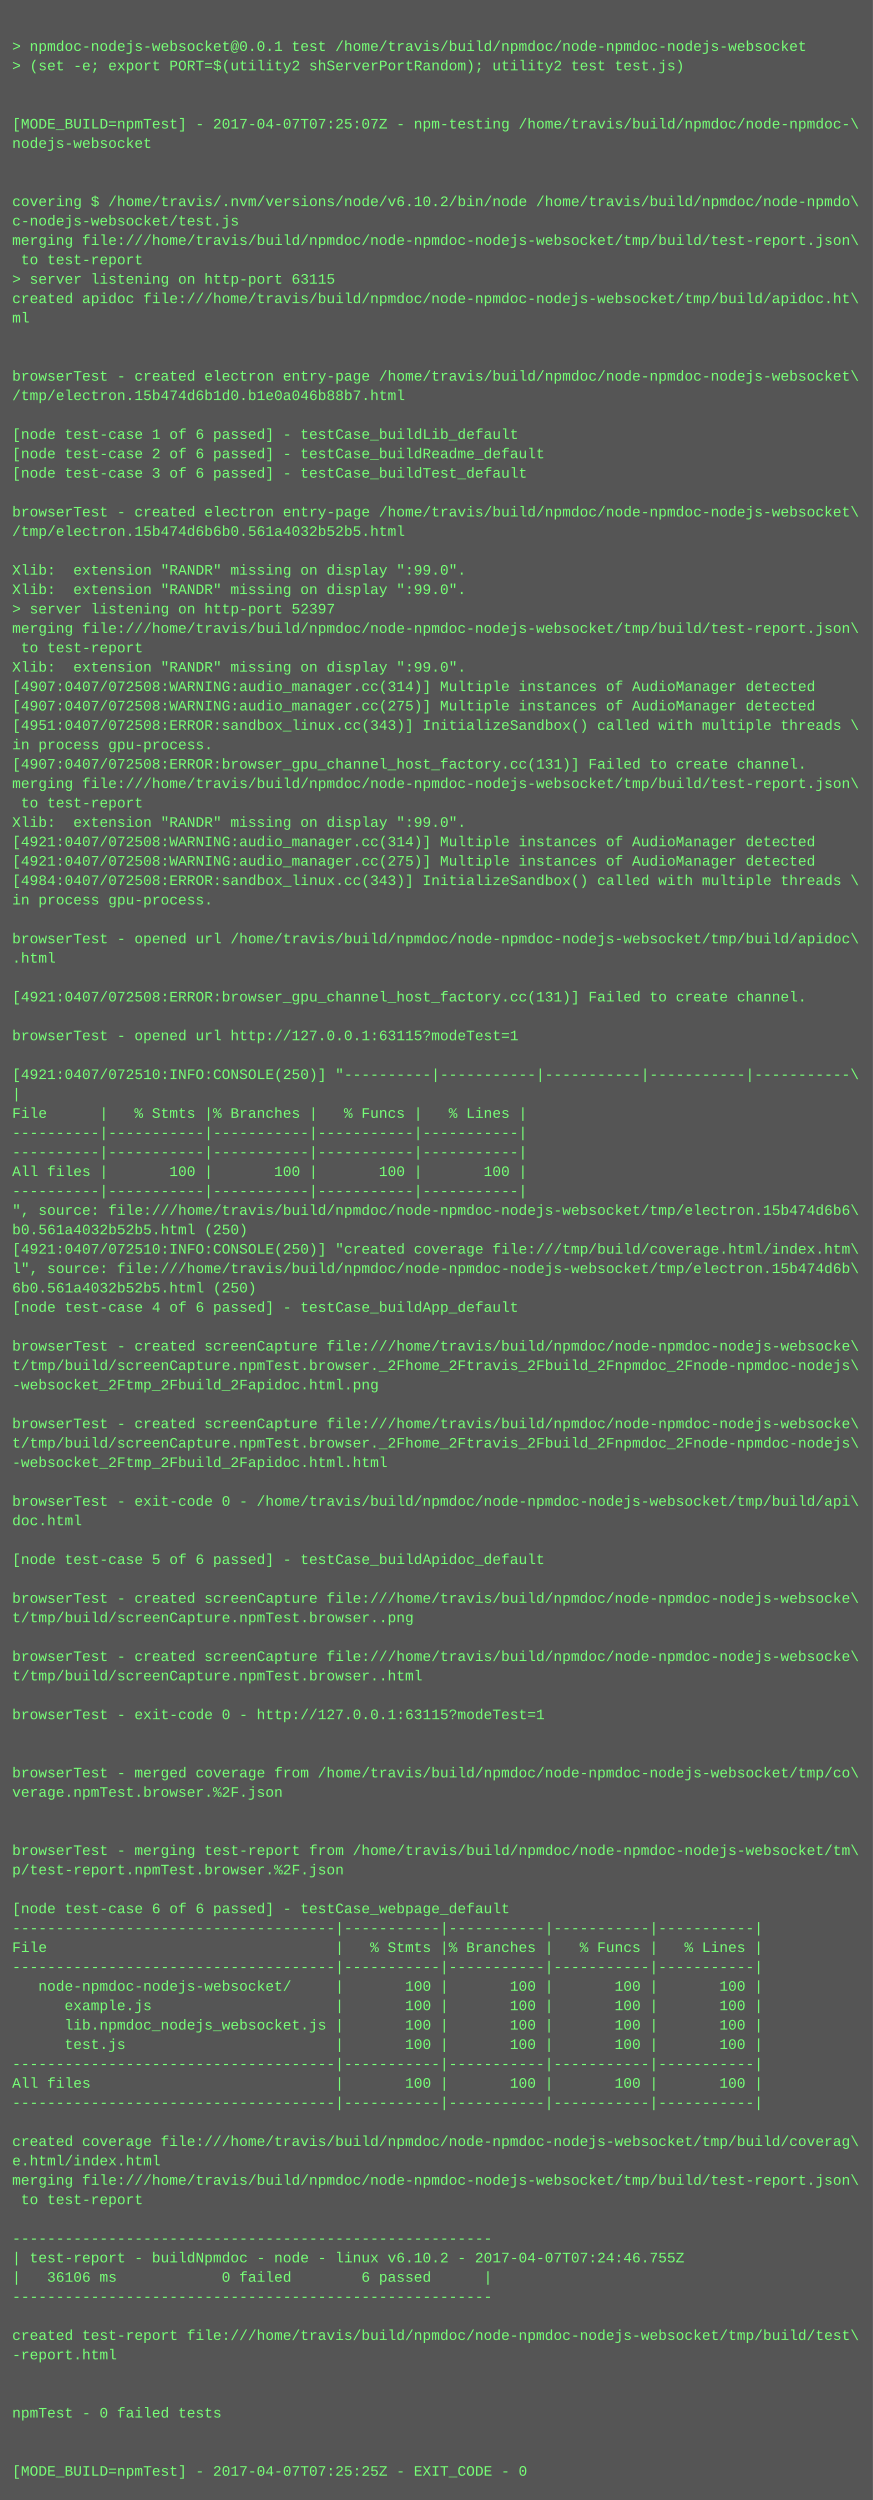
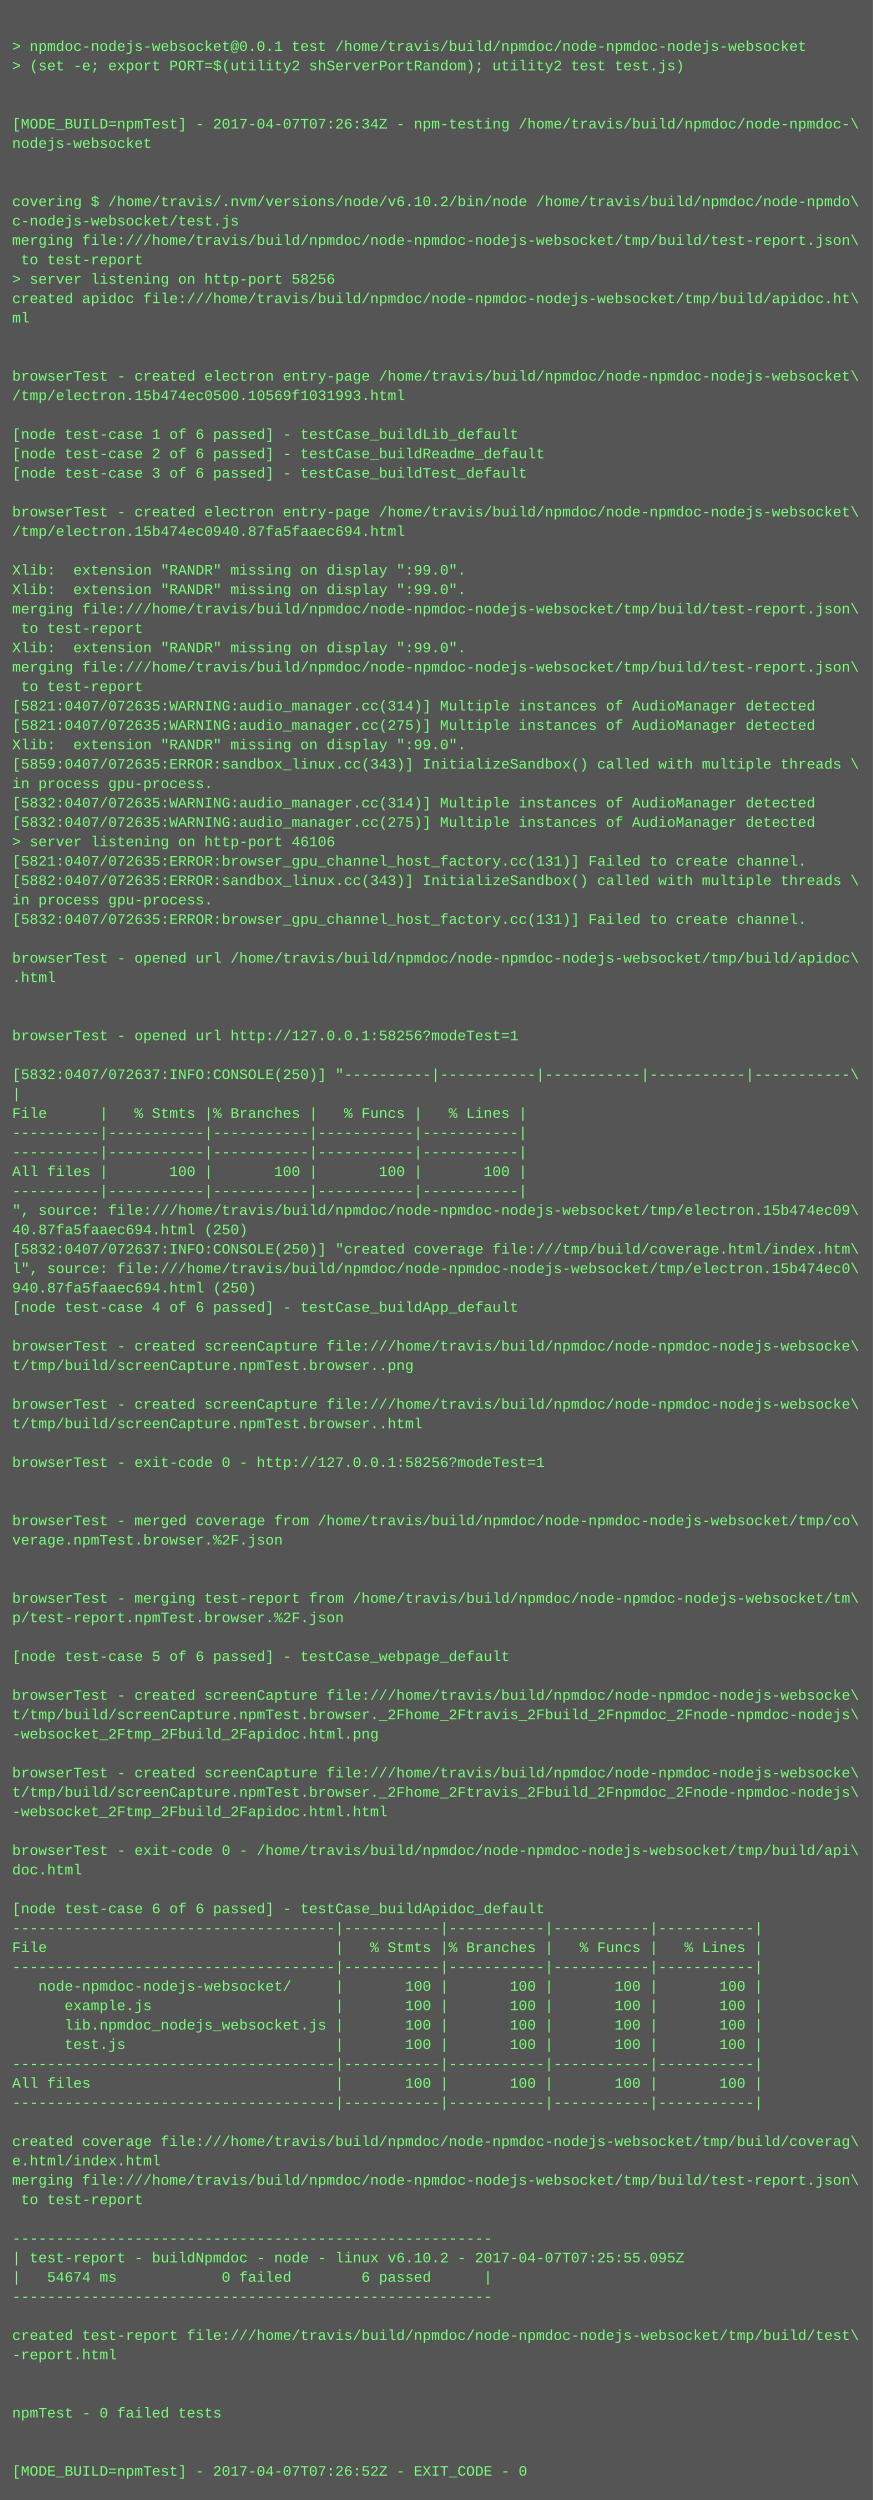
<svg xmlns="http://www.w3.org/2000/svg" height="2062" width="720">
  <rect height="2062" fill="#555" width="720" />
  <text fill="#7f7" font-family="Courier New" font-size="12" xml:space="preserve">
    <tspan x="10" y="26" />
    <tspan x="10" y="42">&gt; npmdoc-nodejs-websocket@0.0.1 test /home/travis/build/npmdoc/node-npmdoc-nodejs-websocket</tspan>
    <tspan x="10" y="58">&gt; (set -e; export PORT=$(utility2 shServerPortRandom); utility2 test test.js)</tspan>
    <tspan x="10" y="74" />
    <tspan x="10" y="90" />
-     <tspan x="10" y="106">[MODE_BUILD=npmTest] - 2017-04-07T07:25:07Z - npm-testing /home/travis/build/npmdoc/node-npmdoc-\</tspan>
+     <tspan x="10" y="106">[MODE_BUILD=npmTest] - 2017-04-07T07:26:34Z - npm-testing /home/travis/build/npmdoc/node-npmdoc-\</tspan>
    <tspan x="10" y="122">nodejs-websocket</tspan>
    <tspan x="10" y="138" />
    <tspan x="10" y="154" />
    <tspan x="10" y="170">covering $ /home/travis/.nvm/versions/node/v6.10.2/bin/node /home/travis/build/npmdoc/node-npmdo\</tspan>
    <tspan x="10" y="186">c-nodejs-websocket/test.js</tspan>
    <tspan x="10" y="202">merging file:///home/travis/build/npmdoc/node-npmdoc-nodejs-websocket/tmp/build/test-report.json\</tspan>
    <tspan x="10" y="218"> to test-report</tspan>
-     <tspan x="10" y="234">&gt; server listening on http-port 63115</tspan>
+     <tspan x="10" y="234">&gt; server listening on http-port 58256</tspan>
    <tspan x="10" y="250">created apidoc file:///home/travis/build/npmdoc/node-npmdoc-nodejs-websocket/tmp/build/apidoc.ht\</tspan>
    <tspan x="10" y="266">ml</tspan>
    <tspan x="10" y="282" />
    <tspan x="10" y="298" />
    <tspan x="10" y="314">browserTest - created electron entry-page /home/travis/build/npmdoc/node-npmdoc-nodejs-websocket\</tspan>
-     <tspan x="10" y="330">/tmp/electron.15b474d6b1d0.b1e0a046b88b7.html</tspan>
+     <tspan x="10" y="330">/tmp/electron.15b474ec0500.10569f1031993.html</tspan>
    <tspan x="10" y="346" />
    <tspan x="10" y="362">[node test-case 1 of 6 passed] - testCase_buildLib_default</tspan>
    <tspan x="10" y="378">[node test-case 2 of 6 passed] - testCase_buildReadme_default</tspan>
    <tspan x="10" y="394">[node test-case 3 of 6 passed] - testCase_buildTest_default</tspan>
    <tspan x="10" y="410" />
    <tspan x="10" y="426">browserTest - created electron entry-page /home/travis/build/npmdoc/node-npmdoc-nodejs-websocket\</tspan>
-     <tspan x="10" y="442">/tmp/electron.15b474d6b6b0.561a4032b52b5.html</tspan>
+     <tspan x="10" y="442">/tmp/electron.15b474ec0940.87fa5faaec694.html</tspan>
    <tspan x="10" y="458" />
    <tspan x="10" y="474">Xlib:  extension "RANDR" missing on display ":99.0".</tspan>
    <tspan x="10" y="490">Xlib:  extension "RANDR" missing on display ":99.0".</tspan>
-     <tspan x="10" y="506">&gt; server listening on http-port 52397</tspan>
-     <tspan x="10" y="522">merging file:///home/travis/build/npmdoc/node-npmdoc-nodejs-websocket/tmp/build/test-report.json\</tspan>
-     <tspan x="10" y="538"> to test-report</tspan>
-     <tspan x="10" y="554">Xlib:  extension "RANDR" missing on display ":99.0".</tspan>
-     <tspan x="10" y="570">[4907:0407/072508:WARNING:audio_manager.cc(314)] Multiple instances of AudioManager detected</tspan>
-     <tspan x="10" y="586">[4907:0407/072508:WARNING:audio_manager.cc(275)] Multiple instances of AudioManager detected</tspan>
-     <tspan x="10" y="602">[4951:0407/072508:ERROR:sandbox_linux.cc(343)] InitializeSandbox() called with multiple threads \</tspan>
-     <tspan x="10" y="618">in process gpu-process. </tspan>
-     <tspan x="10" y="634">[4907:0407/072508:ERROR:browser_gpu_channel_host_factory.cc(131)] Failed to create channel.</tspan>
-     <tspan x="10" y="650">merging file:///home/travis/build/npmdoc/node-npmdoc-nodejs-websocket/tmp/build/test-report.json\</tspan>
-     <tspan x="10" y="666"> to test-report</tspan>
-     <tspan x="10" y="682">Xlib:  extension "RANDR" missing on display ":99.0".</tspan>
-     <tspan x="10" y="698">[4921:0407/072508:WARNING:audio_manager.cc(314)] Multiple instances of AudioManager detected</tspan>
-     <tspan x="10" y="714">[4921:0407/072508:WARNING:audio_manager.cc(275)] Multiple instances of AudioManager detected</tspan>
-     <tspan x="10" y="730">[4984:0407/072508:ERROR:sandbox_linux.cc(343)] InitializeSandbox() called with multiple threads \</tspan>
+     <tspan x="10" y="506">merging file:///home/travis/build/npmdoc/node-npmdoc-nodejs-websocket/tmp/build/test-report.json\</tspan>
+     <tspan x="10" y="522"> to test-report</tspan>
+     <tspan x="10" y="538">Xlib:  extension "RANDR" missing on display ":99.0".</tspan>
+     <tspan x="10" y="554">merging file:///home/travis/build/npmdoc/node-npmdoc-nodejs-websocket/tmp/build/test-report.json\</tspan>
+     <tspan x="10" y="570"> to test-report</tspan>
+     <tspan x="10" y="586">[5821:0407/072635:WARNING:audio_manager.cc(314)] Multiple instances of AudioManager detected</tspan>
+     <tspan x="10" y="602">[5821:0407/072635:WARNING:audio_manager.cc(275)] Multiple instances of AudioManager detected</tspan>
+     <tspan x="10" y="618">Xlib:  extension "RANDR" missing on display ":99.0".</tspan>
+     <tspan x="10" y="634">[5859:0407/072635:ERROR:sandbox_linux.cc(343)] InitializeSandbox() called with multiple threads \</tspan>
+     <tspan x="10" y="650">in process gpu-process. </tspan>
+     <tspan x="10" y="666">[5832:0407/072635:WARNING:audio_manager.cc(314)] Multiple instances of AudioManager detected</tspan>
+     <tspan x="10" y="682">[5832:0407/072635:WARNING:audio_manager.cc(275)] Multiple instances of AudioManager detected</tspan>
+     <tspan x="10" y="698">&gt; server listening on http-port 46106</tspan>
+     <tspan x="10" y="714">[5821:0407/072635:ERROR:browser_gpu_channel_host_factory.cc(131)] Failed to create channel.</tspan>
+     <tspan x="10" y="730">[5882:0407/072635:ERROR:sandbox_linux.cc(343)] InitializeSandbox() called with multiple threads \</tspan>
    <tspan x="10" y="746">in process gpu-process. </tspan>
-     <tspan x="10" y="762" />
-     <tspan x="10" y="778">browserTest - opened url /home/travis/build/npmdoc/node-npmdoc-nodejs-websocket/tmp/build/apidoc\</tspan>
-     <tspan x="10" y="794">.html</tspan>
-     <tspan x="10" y="810" />
-     <tspan x="10" y="826">[4921:0407/072508:ERROR:browser_gpu_channel_host_factory.cc(131)] Failed to create channel.</tspan>
+     <tspan x="10" y="762">[5832:0407/072635:ERROR:browser_gpu_channel_host_factory.cc(131)] Failed to create channel.</tspan>
+     <tspan x="10" y="778" />
+     <tspan x="10" y="794">browserTest - opened url /home/travis/build/npmdoc/node-npmdoc-nodejs-websocket/tmp/build/apidoc\</tspan>
+     <tspan x="10" y="810">.html</tspan>
+     <tspan x="10" y="826" />
    <tspan x="10" y="842" />
-     <tspan x="10" y="858">browserTest - opened url http://127.0.0.1:63115?modeTest=1</tspan>
+     <tspan x="10" y="858">browserTest - opened url http://127.0.0.1:58256?modeTest=1</tspan>
    <tspan x="10" y="874" />
-     <tspan x="10" y="890">[4921:0407/072510:INFO:CONSOLE(250)] "----------|-----------|-----------|-----------|-----------\</tspan>
+     <tspan x="10" y="890">[5832:0407/072637:INFO:CONSOLE(250)] "----------|-----------|-----------|-----------|-----------\</tspan>
    <tspan x="10" y="906">|</tspan>
    <tspan x="10" y="922">File      |   % Stmts |% Branches |   % Funcs |   % Lines |</tspan>
    <tspan x="10" y="938">----------|-----------|-----------|-----------|-----------|</tspan>
    <tspan x="10" y="954">----------|-----------|-----------|-----------|-----------|</tspan>
    <tspan x="10" y="970">All files |       100 |       100 |       100 |       100 |</tspan>
    <tspan x="10" y="986">----------|-----------|-----------|-----------|-----------|</tspan>
-     <tspan x="10" y="1002">", source: file:///home/travis/build/npmdoc/node-npmdoc-nodejs-websocket/tmp/electron.15b474d6b6\</tspan>
-     <tspan x="10" y="1018">b0.561a4032b52b5.html (250)</tspan>
-     <tspan x="10" y="1034">[4921:0407/072510:INFO:CONSOLE(250)] "created coverage file:///tmp/build/coverage.html/index.htm\</tspan>
-     <tspan x="10" y="1050">l", source: file:///home/travis/build/npmdoc/node-npmdoc-nodejs-websocket/tmp/electron.15b474d6b\</tspan>
-     <tspan x="10" y="1066">6b0.561a4032b52b5.html (250)</tspan>
+     <tspan x="10" y="1002">", source: file:///home/travis/build/npmdoc/node-npmdoc-nodejs-websocket/tmp/electron.15b474ec09\</tspan>
+     <tspan x="10" y="1018">40.87fa5faaec694.html (250)</tspan>
+     <tspan x="10" y="1034">[5832:0407/072637:INFO:CONSOLE(250)] "created coverage file:///tmp/build/coverage.html/index.htm\</tspan>
+     <tspan x="10" y="1050">l", source: file:///home/travis/build/npmdoc/node-npmdoc-nodejs-websocket/tmp/electron.15b474ec0\</tspan>
+     <tspan x="10" y="1066">940.87fa5faaec694.html (250)</tspan>
    <tspan x="10" y="1082">[node test-case 4 of 6 passed] - testCase_buildApp_default</tspan>
    <tspan x="10" y="1098" />
    <tspan x="10" y="1114">browserTest - created screenCapture file:///home/travis/build/npmdoc/node-npmdoc-nodejs-websocke\</tspan>
-     <tspan x="10" y="1130">t/tmp/build/screenCapture.npmTest.browser._2Fhome_2Ftravis_2Fbuild_2Fnpmdoc_2Fnode-npmdoc-nodejs\</tspan>
-     <tspan x="10" y="1146">-websocket_2Ftmp_2Fbuild_2Fapidoc.html.png</tspan>
-     <tspan x="10" y="1162" />
-     <tspan x="10" y="1178">browserTest - created screenCapture file:///home/travis/build/npmdoc/node-npmdoc-nodejs-websocke\</tspan>
-     <tspan x="10" y="1194">t/tmp/build/screenCapture.npmTest.browser._2Fhome_2Ftravis_2Fbuild_2Fnpmdoc_2Fnode-npmdoc-nodejs\</tspan>
-     <tspan x="10" y="1210">-websocket_2Ftmp_2Fbuild_2Fapidoc.html.html</tspan>
+     <tspan x="10" y="1130">t/tmp/build/screenCapture.npmTest.browser..png</tspan>
+     <tspan x="10" y="1146" />
+     <tspan x="10" y="1162">browserTest - created screenCapture file:///home/travis/build/npmdoc/node-npmdoc-nodejs-websocke\</tspan>
+     <tspan x="10" y="1178">t/tmp/build/screenCapture.npmTest.browser..html</tspan>
+     <tspan x="10" y="1194" />
+     <tspan x="10" y="1210">browserTest - exit-code 0 - http://127.0.0.1:58256?modeTest=1</tspan>
    <tspan x="10" y="1226" />
-     <tspan x="10" y="1242">browserTest - exit-code 0 - /home/travis/build/npmdoc/node-npmdoc-nodejs-websocket/tmp/build/api\</tspan>
-     <tspan x="10" y="1258">doc.html</tspan>
-     <tspan x="10" y="1274" />
-     <tspan x="10" y="1290">[node test-case 5 of 6 passed] - testCase_buildApidoc_default</tspan>
+     <tspan x="10" y="1242" />
+     <tspan x="10" y="1258">browserTest - merged coverage from /home/travis/build/npmdoc/node-npmdoc-nodejs-websocket/tmp/co\</tspan>
+     <tspan x="10" y="1274">verage.npmTest.browser.%2F.json</tspan>
+     <tspan x="10" y="1290" />
    <tspan x="10" y="1306" />
-     <tspan x="10" y="1322">browserTest - created screenCapture file:///home/travis/build/npmdoc/node-npmdoc-nodejs-websocke\</tspan>
-     <tspan x="10" y="1338">t/tmp/build/screenCapture.npmTest.browser..png</tspan>
+     <tspan x="10" y="1322">browserTest - merging test-report from /home/travis/build/npmdoc/node-npmdoc-nodejs-websocket/tm\</tspan>
+     <tspan x="10" y="1338">p/test-report.npmTest.browser.%2F.json</tspan>
    <tspan x="10" y="1354" />
-     <tspan x="10" y="1370">browserTest - created screenCapture file:///home/travis/build/npmdoc/node-npmdoc-nodejs-websocke\</tspan>
-     <tspan x="10" y="1386">t/tmp/build/screenCapture.npmTest.browser..html</tspan>
-     <tspan x="10" y="1402" />
-     <tspan x="10" y="1418">browserTest - exit-code 0 - http://127.0.0.1:63115?modeTest=1</tspan>
-     <tspan x="10" y="1434" />
+     <tspan x="10" y="1370">[node test-case 5 of 6 passed] - testCase_webpage_default</tspan>
+     <tspan x="10" y="1386" />
+     <tspan x="10" y="1402">browserTest - created screenCapture file:///home/travis/build/npmdoc/node-npmdoc-nodejs-websocke\</tspan>
+     <tspan x="10" y="1418">t/tmp/build/screenCapture.npmTest.browser._2Fhome_2Ftravis_2Fbuild_2Fnpmdoc_2Fnode-npmdoc-nodejs\</tspan>
+     <tspan x="10" y="1434">-websocket_2Ftmp_2Fbuild_2Fapidoc.html.png</tspan>
    <tspan x="10" y="1450" />
-     <tspan x="10" y="1466">browserTest - merged coverage from /home/travis/build/npmdoc/node-npmdoc-nodejs-websocket/tmp/co\</tspan>
-     <tspan x="10" y="1482">verage.npmTest.browser.%2F.json</tspan>
-     <tspan x="10" y="1498" />
+     <tspan x="10" y="1466">browserTest - created screenCapture file:///home/travis/build/npmdoc/node-npmdoc-nodejs-websocke\</tspan>
+     <tspan x="10" y="1482">t/tmp/build/screenCapture.npmTest.browser._2Fhome_2Ftravis_2Fbuild_2Fnpmdoc_2Fnode-npmdoc-nodejs\</tspan>
+     <tspan x="10" y="1498">-websocket_2Ftmp_2Fbuild_2Fapidoc.html.html</tspan>
    <tspan x="10" y="1514" />
-     <tspan x="10" y="1530">browserTest - merging test-report from /home/travis/build/npmdoc/node-npmdoc-nodejs-websocket/tm\</tspan>
-     <tspan x="10" y="1546">p/test-report.npmTest.browser.%2F.json</tspan>
+     <tspan x="10" y="1530">browserTest - exit-code 0 - /home/travis/build/npmdoc/node-npmdoc-nodejs-websocket/tmp/build/api\</tspan>
+     <tspan x="10" y="1546">doc.html</tspan>
    <tspan x="10" y="1562" />
-     <tspan x="10" y="1578">[node test-case 6 of 6 passed] - testCase_webpage_default</tspan>
+     <tspan x="10" y="1578">[node test-case 6 of 6 passed] - testCase_buildApidoc_default</tspan>
    <tspan x="10" y="1594">-------------------------------------|-----------|-----------|-----------|-----------|</tspan>
    <tspan x="10" y="1610">File                                 |   % Stmts |% Branches |   % Funcs |   % Lines |</tspan>
    <tspan x="10" y="1626">-------------------------------------|-----------|-----------|-----------|-----------|</tspan>
    <tspan x="10" y="1642">   node-npmdoc-nodejs-websocket/     |       100 |       100 |       100 |       100 |</tspan>
    <tspan x="10" y="1658">      example.js                     |       100 |       100 |       100 |       100 |</tspan>
    <tspan x="10" y="1674">      lib.npmdoc_nodejs_websocket.js |       100 |       100 |       100 |       100 |</tspan>
    <tspan x="10" y="1690">      test.js                        |       100 |       100 |       100 |       100 |</tspan>
    <tspan x="10" y="1706">-------------------------------------|-----------|-----------|-----------|-----------|</tspan>
    <tspan x="10" y="1722">All files                            |       100 |       100 |       100 |       100 |</tspan>
    <tspan x="10" y="1738">-------------------------------------|-----------|-----------|-----------|-----------|</tspan>
    <tspan x="10" y="1754" />
    <tspan x="10" y="1770">created coverage file:///home/travis/build/npmdoc/node-npmdoc-nodejs-websocket/tmp/build/coverag\</tspan>
    <tspan x="10" y="1786">e.html/index.html</tspan>
    <tspan x="10" y="1802">merging file:///home/travis/build/npmdoc/node-npmdoc-nodejs-websocket/tmp/build/test-report.json\</tspan>
    <tspan x="10" y="1818"> to test-report</tspan>
    <tspan x="10" y="1834" />
    <tspan x="10" y="1850">-------------------------------------------------------</tspan>
-     <tspan x="10" y="1866">| test-report - buildNpmdoc - node - linux v6.10.2 - 2017-04-07T07:24:46.755Z</tspan>
-     <tspan x="10" y="1882">|   36106 ms            0 failed        6 passed      |</tspan>
+     <tspan x="10" y="1866">| test-report - buildNpmdoc - node - linux v6.10.2 - 2017-04-07T07:25:55.095Z</tspan>
+     <tspan x="10" y="1882">|   54674 ms            0 failed        6 passed      |</tspan>
    <tspan x="10" y="1898">-------------------------------------------------------</tspan>
    <tspan x="10" y="1914" />
    <tspan x="10" y="1930">created test-report file:///home/travis/build/npmdoc/node-npmdoc-nodejs-websocket/tmp/build/test\</tspan>
    <tspan x="10" y="1946">-report.html</tspan>
    <tspan x="10" y="1962" />
    <tspan x="10" y="1978" />
    <tspan x="10" y="1994">npmTest - 0 failed tests</tspan>
    <tspan x="10" y="2010" />
    <tspan x="10" y="2026" />
-     <tspan x="10" y="2042">[MODE_BUILD=npmTest] - 2017-04-07T07:25:25Z - EXIT_CODE - 0</tspan>
+     <tspan x="10" y="2042">[MODE_BUILD=npmTest] - 2017-04-07T07:26:52Z - EXIT_CODE - 0</tspan>
  </text>
</svg>
